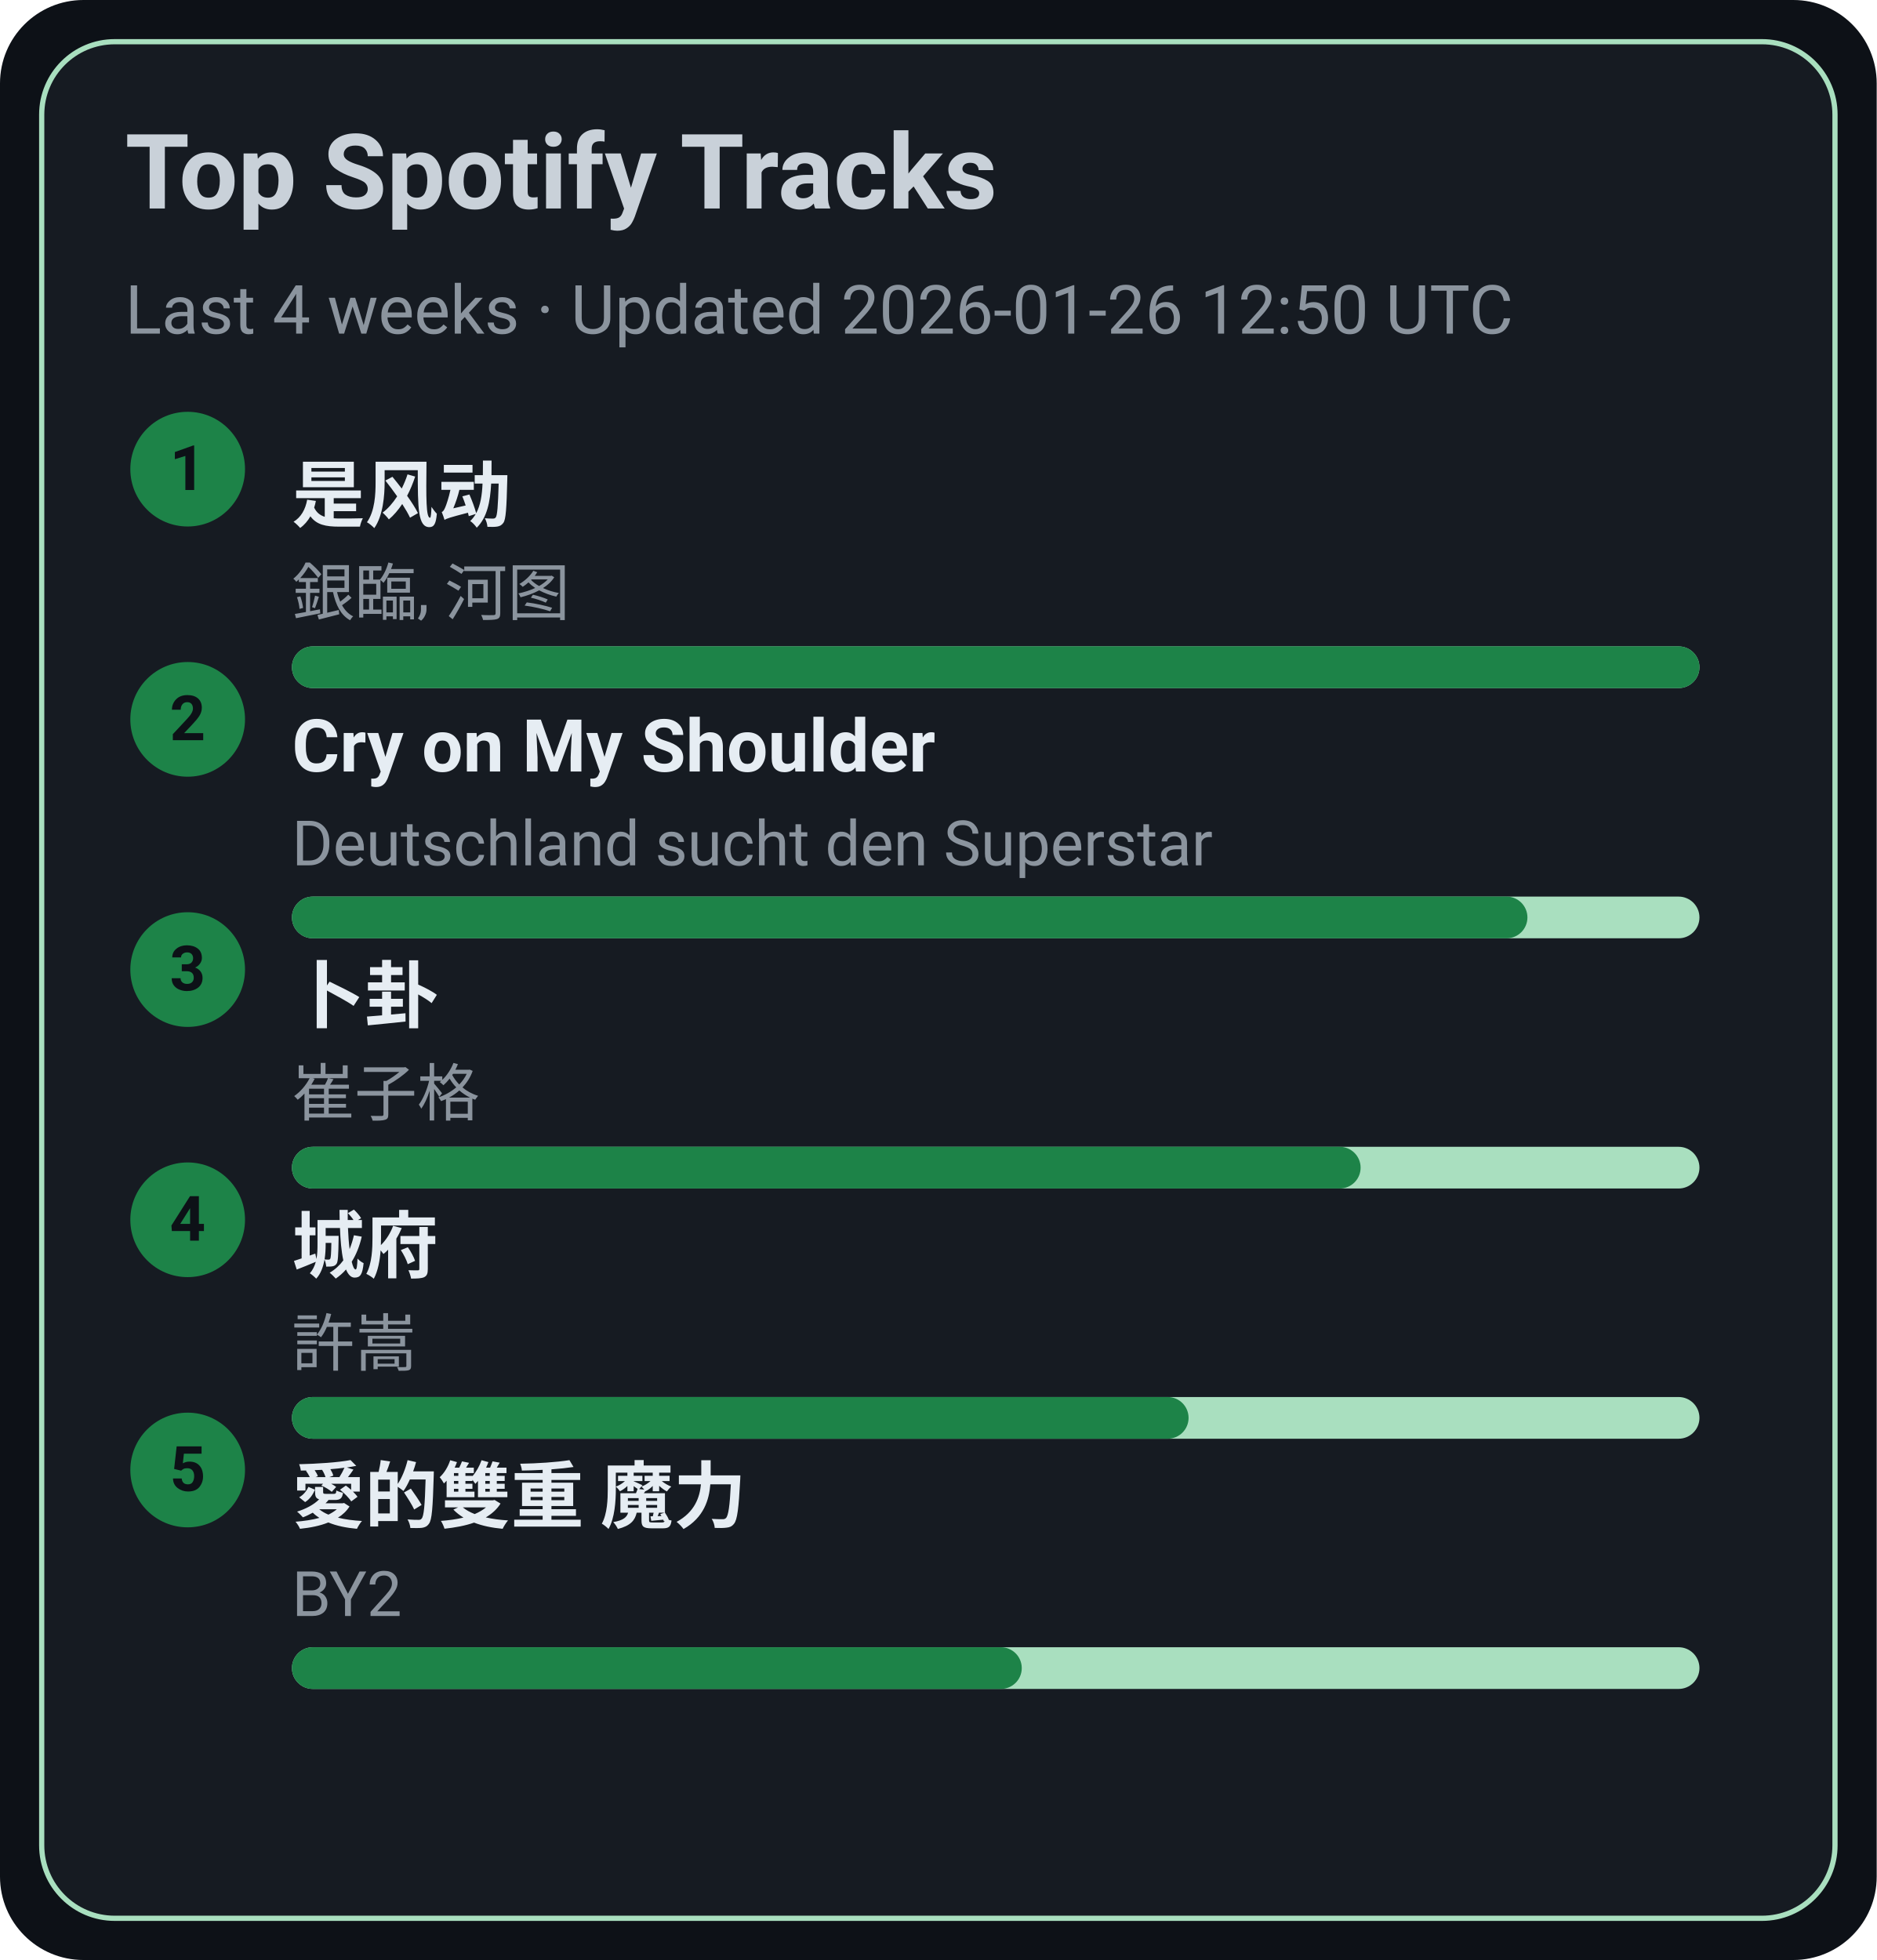
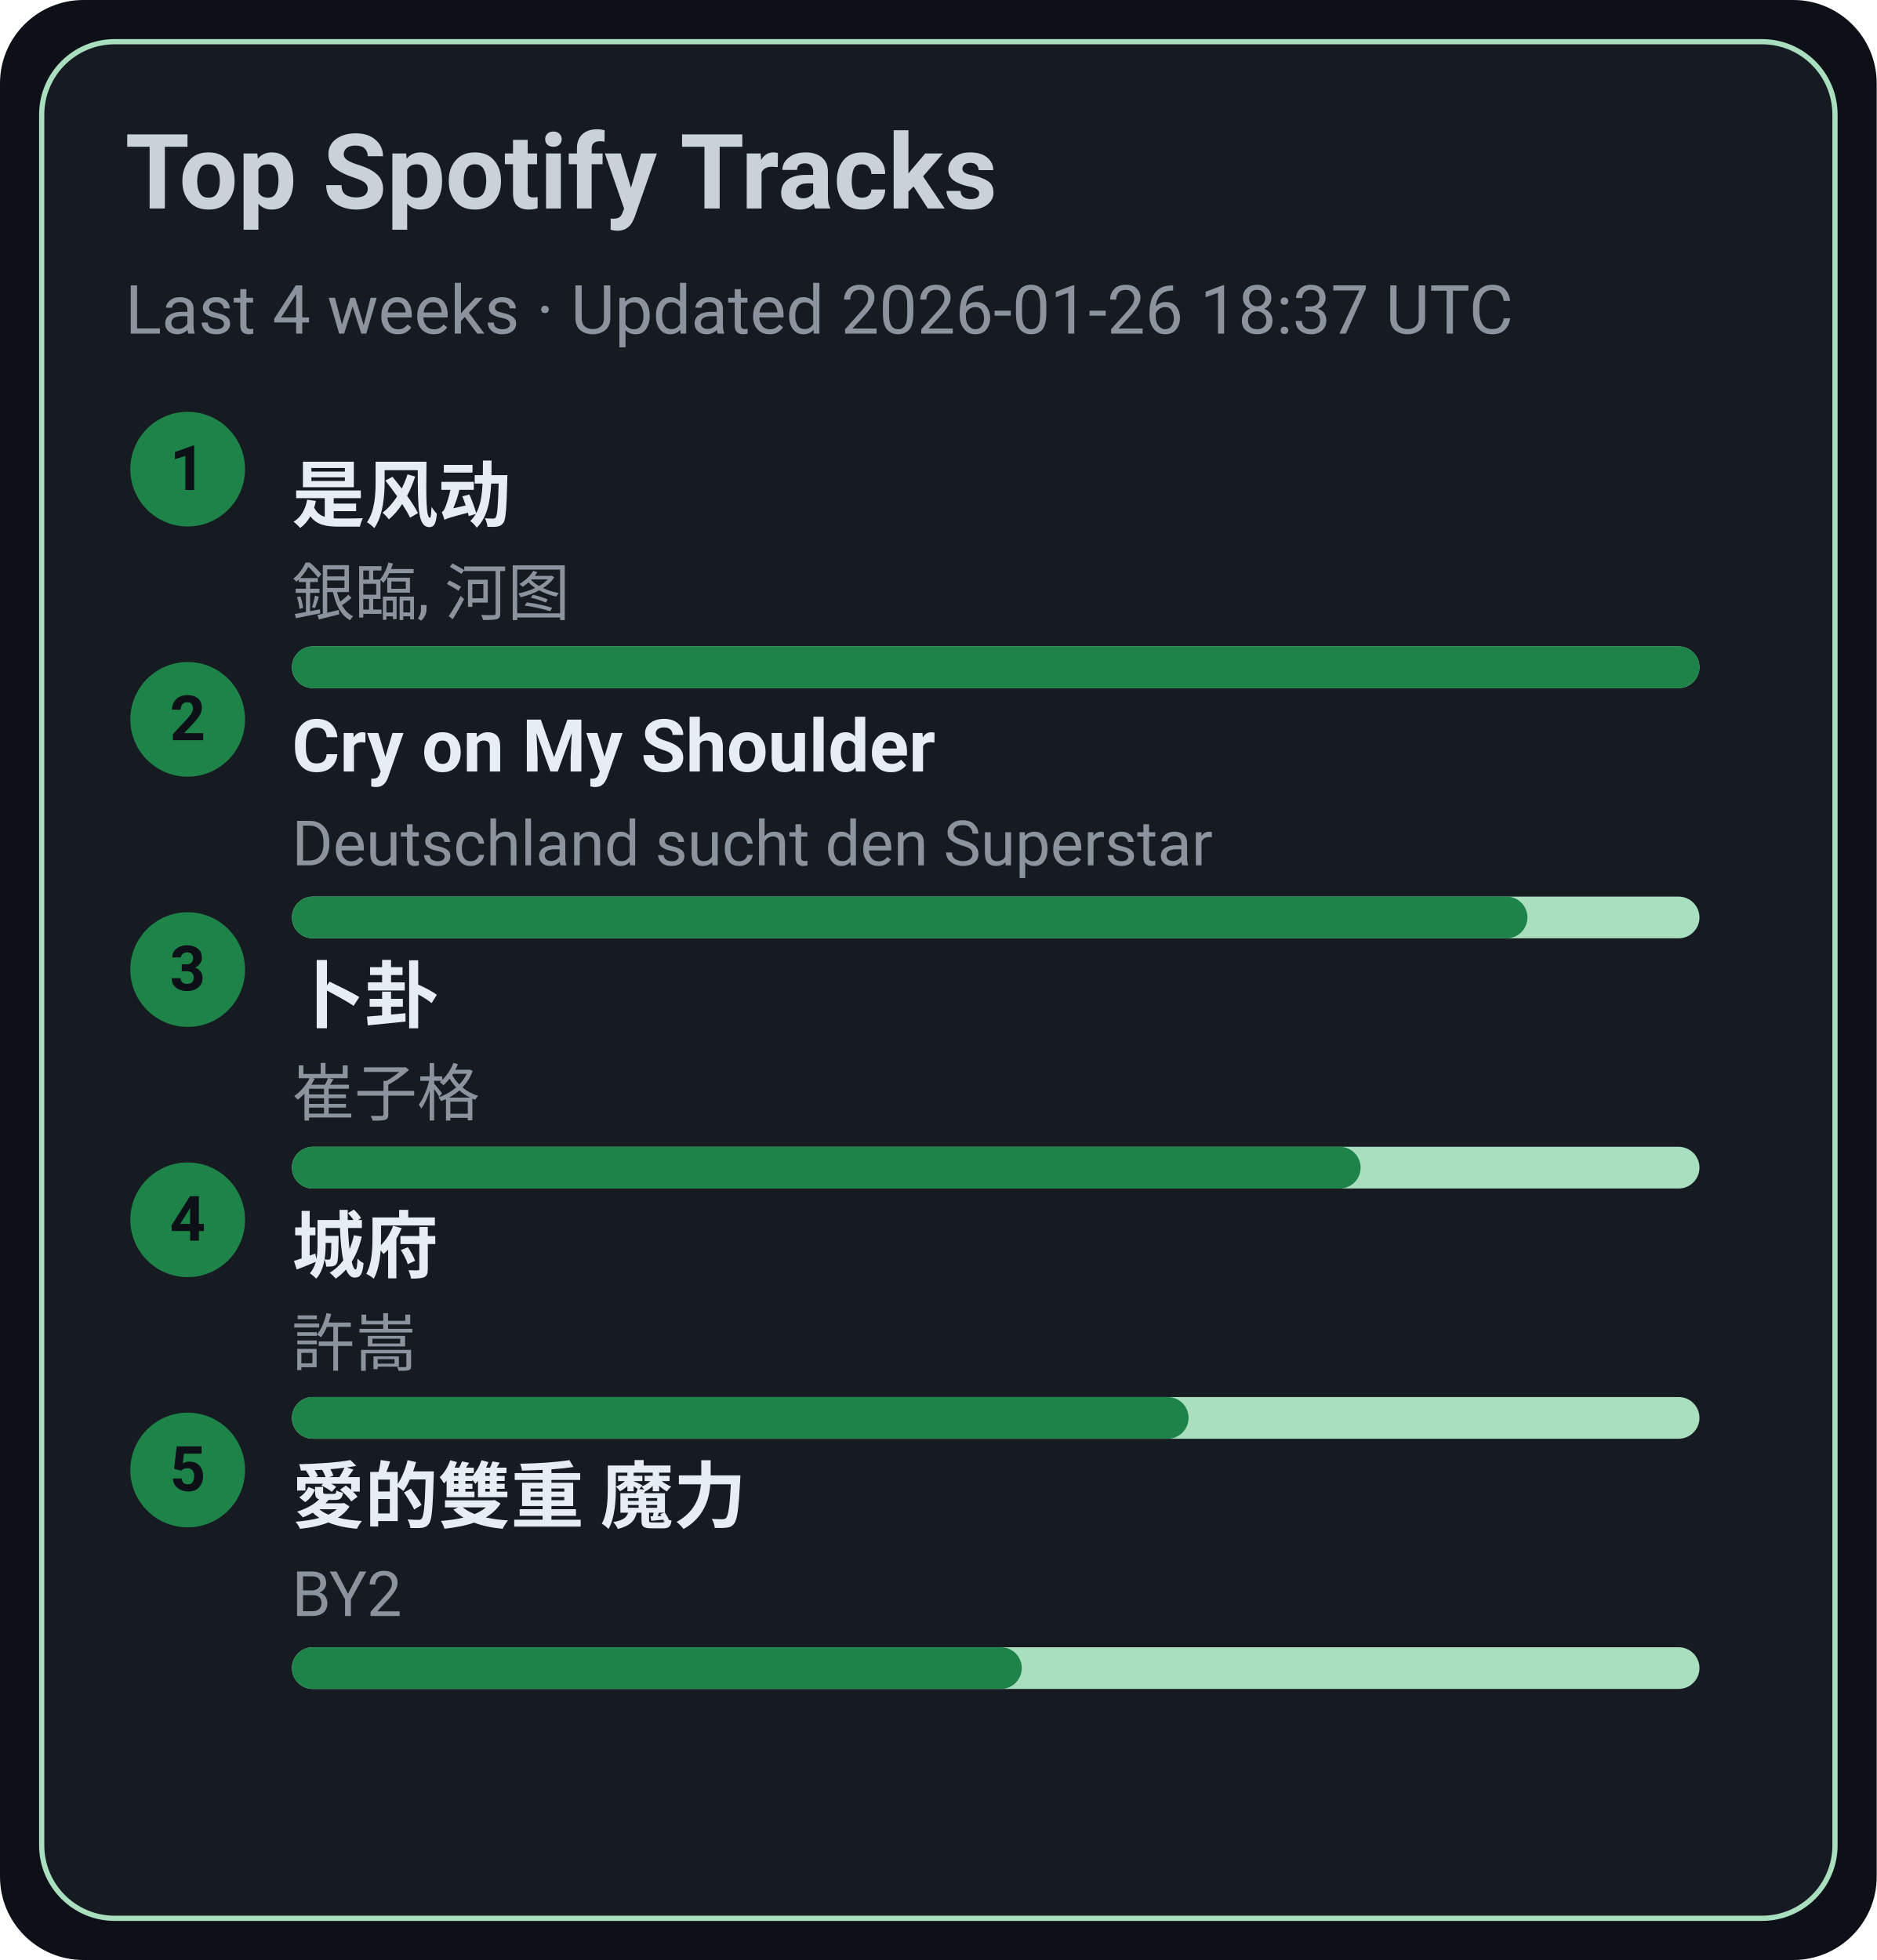
<svg xmlns="http://www.w3.org/2000/svg" width="360" height="376" viewBox="0 0 360 376">
  <style>text{font-family:-apple-system,BlinkMacSystemFont,Segoe UI,Roboto,Ubuntu,Helvetica Neue,Arial,Noto Sans,sans-serif}</style>
  <rect width="360" height="376" rx="16" fill="#0d1117" />
  <rect x="8" y="8" width="344" height="360" rx="14" fill="#161b22" stroke="#A9DFBF" />
  <text x="24" y="40" font-size="20" fill="#c9d1d9" font-weight="600">Top Spotify Tracks</text>
-   <text x="24" y="64" font-size="13" fill="#8b949e">Last 4 weeks · Updated 2026-01-26 12:50 UTC</text>
+   <text x="24" y="64" font-size="13" fill="#8b949e">Last 4 weeks · Updated 2026-01-26 18:37 UTC</text>
  <circle cx="36" cy="90" r="11" fill="#1D8348" />
  <text x="36" y="94" text-anchor="middle" font-size="12" fill="#0d1117" font-weight="700">1</text>
  <a href="https://open.spotify.com/track/3lePQ8c4jq7bTePsXEmslh" target="_blank" rel="noopener noreferrer">
    <text x="56" y="100" font-size="14" fill="#e6edf3" font-weight="600">是风动</text>
  </a>
  <text x="56" y="118" font-size="12" fill="#8b949e">銀臨, 河图</text>
  <rect x="56" y="124" width="270" height="8" rx="4" fill="#A9DFBF" />
  <rect x="56" y="124" width="270" height="8" rx="4" fill="#1D8348" />
  <circle cx="36" cy="138" r="11" fill="#1D8348" />
  <text x="36" y="142" text-anchor="middle" font-size="12" fill="#0d1117" font-weight="700">2</text>
  <a href="https://open.spotify.com/track/6usmG2MoD0C0Lc2pNgCVWV" target="_blank" rel="noopener noreferrer">
    <text x="56" y="148" font-size="14" fill="#e6edf3" font-weight="600">Cry on My Shoulder</text>
  </a>
  <text x="56" y="166" font-size="12" fill="#8b949e">Deutschland sucht den Superstar</text>
  <rect x="56" y="172" width="270" height="8" rx="4" fill="#A9DFBF" />
  <rect x="56" y="172" width="237" height="8" rx="4" fill="#1D8348" />
  <circle cx="36" cy="186" r="11" fill="#1D8348" />
  <text x="36" y="190" text-anchor="middle" font-size="12" fill="#0d1117" font-weight="700">3</text>
  <a href="https://open.spotify.com/track/4ToeYifpQaikbYa7krOD6s" target="_blank" rel="noopener noreferrer">
    <text x="56" y="196" font-size="14" fill="#e6edf3" font-weight="600">卜卦</text>
  </a>
  <text x="56" y="214" font-size="12" fill="#8b949e">崔子格</text>
  <rect x="56" y="220" width="270" height="8" rx="4" fill="#A9DFBF" />
  <rect x="56" y="220" width="205" height="8" rx="4" fill="#1D8348" />
  <circle cx="36" cy="234" r="11" fill="#1D8348" />
  <text x="36" y="238" text-anchor="middle" font-size="12" fill="#0d1117" font-weight="700">4</text>
  <a href="https://open.spotify.com/track/4AmlSf7hye0QVpnHCcEoEw" target="_blank" rel="noopener noreferrer">
    <text x="56" y="244" font-size="14" fill="#e6edf3" font-weight="600">城府</text>
  </a>
  <text x="56" y="262" font-size="12" fill="#8b949e">許嵩</text>
  <rect x="56" y="268" width="270" height="8" rx="4" fill="#A9DFBF" />
  <rect x="56" y="268" width="172" height="8" rx="4" fill="#1D8348" />
  <circle cx="36" cy="282" r="11" fill="#1D8348" />
  <text x="36" y="286" text-anchor="middle" font-size="12" fill="#0d1117" font-weight="700">5</text>
  <a href="https://open.spotify.com/track/0yYmS4k3R0TTdDhvOBxRVp" target="_blank" rel="noopener noreferrer">
    <text x="56" y="292" font-size="14" fill="#e6edf3" font-weight="600">愛的雙重 魔力</text>
  </a>
  <text x="56" y="310" font-size="12" fill="#8b949e">BY2</text>
  <rect x="56" y="316" width="270" height="8" rx="4" fill="#A9DFBF" />
  <rect x="56" y="316" width="140" height="8" rx="4" fill="#1D8348" />
</svg>
